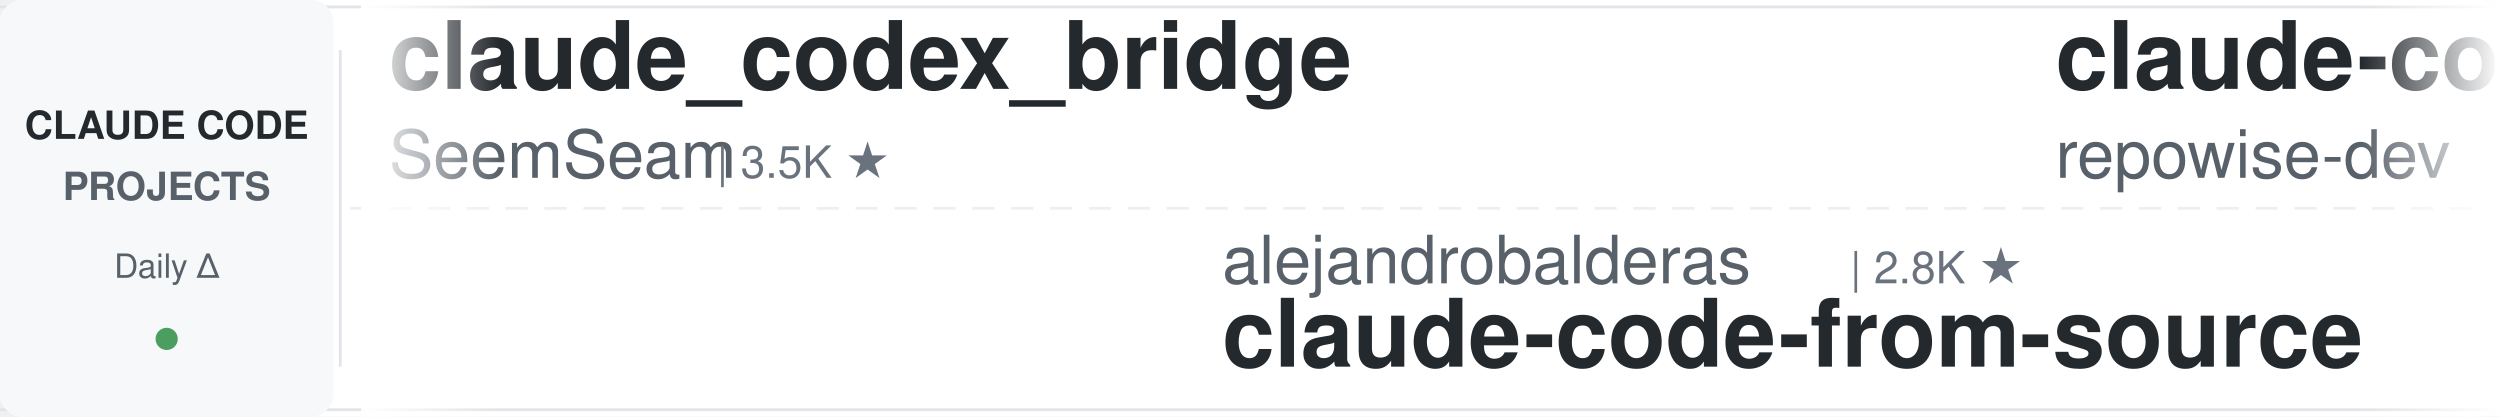
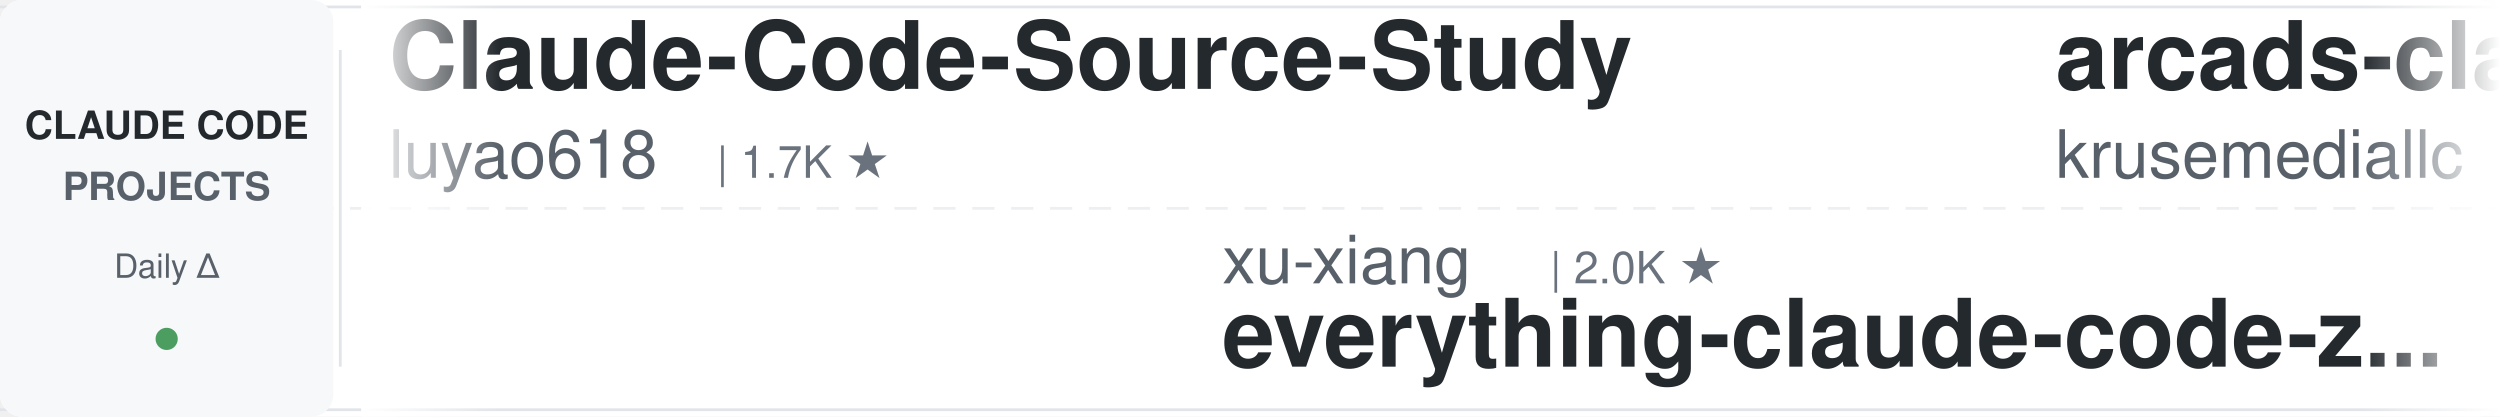
<svg xmlns="http://www.w3.org/2000/svg" width="900" height="150">
  <defs>
    <linearGradient id="leftFade" x1="0%" y1="0%" x2="100%" y2="0%">
      <stop offset="0%" style="stop-color:#ffffff;stop-opacity:1" />
      <stop offset="100%" style="stop-color:#ffffff;stop-opacity:0" />
    </linearGradient>
    <linearGradient id="rightFade" x1="0%" y1="0%" x2="100%" y2="0%">
      <stop offset="0%" style="stop-color:#ffffff;stop-opacity:0" />
      <stop offset="100%" style="stop-color:#ffffff;stop-opacity:1" />
    </linearGradient>
  </defs>
  <rect width="900" height="150" fill="#ffffff" rx="8" />
  <rect x="0" y="2" width="900" height="1" fill="#e1e4e8" />
  <rect x="0" y="147" width="900" height="1" fill="#e1e4e8" />
  <line x1="0" y1="75" x2="900" y2="75" stroke="#e1e4e8" stroke-width="1" stroke-dasharray="8 6" opacity="0.6" />
  <rect x="0" y="0" width="120" height="150" fill="#f6f8fa" rx="8" />
  <text x="60" y="50" font-family="-apple-system, BlinkMacSystemFont, 'Segoe UI', Helvetica, Arial, sans-serif" font-size="14" font-weight="600" fill="#24292e" text-anchor="middle">CLAUDE CODE</text>
  <text x="60" y="72" font-family="-apple-system, BlinkMacSystemFont, 'Segoe UI', Helvetica, Arial, sans-serif" font-size="14" font-weight="600" fill="#586069" text-anchor="middle">PROJECTS</text>
  <text x="60" y="100" font-family="-apple-system, BlinkMacSystemFont, 'Segoe UI', Helvetica, Arial, sans-serif" font-size="12" font-weight="500" fill="#586069" text-anchor="middle">Daily Δ</text>
  <circle cx="60" cy="122" r="4" fill="#22863a" opacity="0.8" />
  <rect x="122" y="18" width="1" height="114" fill="#e1e4e8" />
  <clipPath id="tickerClip">
    <rect x="130" y="0" width="770" height="150" />
  </clipPath>
  <g clip-path="url(#tickerClip)">
    <g id="tickerItems">
      <animateTransform attributeName="transform" attributeType="XML" type="translate" from="0 0" to="-3000 0" dur="54s" repeatCount="indefinite" />
      <g transform="translate(0, 0)">
+         <text x="140" y="32" font-family="-apple-system, BlinkMacSystemFont, 'Segoe UI', Helvetica, Arial, sans-serif" font-size="34" font-weight="600" fill="#24292e">Claude-Code-Source-Study</text>
+         <text x="140" y="64" font-family="-apple-system, BlinkMacSystemFont, 'Segoe UI', Helvetica, Arial, sans-serif" font-size="24" font-weight="400" fill="#586069">luyao618</text>
+         <text x="258" y="64" font-family="-apple-system, BlinkMacSystemFont, 'Segoe UI', Helvetica, Arial, sans-serif" font-size="16" font-weight="500" fill="#6a737d">| 1.7K ★</text>
+       </g>
+       <g transform="translate(300, 0)">
+         <text x="140" y="102" font-family="-apple-system, BlinkMacSystemFont, 'Segoe UI', Helvetica, Arial, sans-serif" font-size="24" font-weight="400" fill="#586069">xu-xiang</text>
+         <text x="258" y="102" font-family="-apple-system, BlinkMacSystemFont, 'Segoe UI', Helvetica, Arial, sans-serif" font-size="16" font-weight="500" fill="#6a737d">| 2.0K ★</text>
+         <text x="140" y="132" font-family="-apple-system, BlinkMacSystemFont, 'Segoe UI', Helvetica, Arial, sans-serif" font-size="34" font-weight="600" fill="#24292e">everything-claude-code-z...</text>
+       </g>
+       <g transform="translate(600, 0)">
+         <text x="140" y="32" font-family="-apple-system, BlinkMacSystemFont, 'Segoe UI', Helvetica, Arial, sans-serif" font-size="34" font-weight="600" fill="#24292e">arcads-claude-code</text>
+         <text x="140" y="64" font-family="-apple-system, BlinkMacSystemFont, 'Segoe UI', Helvetica, Arial, sans-serif" font-size="24" font-weight="400" fill="#586069">krusemediallc</text>
+         <text x="318" y="64" font-family="-apple-system, BlinkMacSystemFont, 'Segoe UI', Helvetica, Arial, sans-serif" font-size="16" font-weight="500" fill="#6a737d">| 1.5K ★</text>
+       </g>
+       <g transform="translate(900, 0)">
+         <text x="140" y="102" font-family="-apple-system, BlinkMacSystemFont, 'Segoe UI', Helvetica, Arial, sans-serif" font-size="24" font-weight="400" fill="#586069">wanshuiyin</text>
+         <text x="282" y="102" font-family="-apple-system, BlinkMacSystemFont, 'Segoe UI', Helvetica, Arial, sans-serif" font-size="16" font-weight="500" fill="#6a737d">| 16.3K ★</text>
+         <text x="140" y="132" font-family="-apple-system, BlinkMacSystemFont, 'Segoe UI', Helvetica, Arial, sans-serif" font-size="34" font-weight="600" fill="#24292e">Auto-claude-code-researc...</text>
+       </g>
+       <g transform="translate(1200, 0)">
        <text x="140" y="32" font-family="-apple-system, BlinkMacSystemFont, 'Segoe UI', Helvetica, Arial, sans-serif" font-size="34" font-weight="600" fill="#24292e">claude_codex_bridge</text>
        <text x="140" y="64" font-family="-apple-system, BlinkMacSystemFont, 'Segoe UI', Helvetica, Arial, sans-serif" font-size="24" font-weight="400" fill="#586069">SeemSeam</text>
        <text x="258" y="64" font-family="-apple-system, BlinkMacSystemFont, 'Segoe UI', Helvetica, Arial, sans-serif" font-size="16" font-weight="500" fill="#6a737d">| 3.5K ★</text>
      </g>
-       <g transform="translate(300, 0)">
-         <text x="140" y="102" font-family="-apple-system, BlinkMacSystemFont, 'Segoe UI', Helvetica, Arial, sans-serif" font-size="24" font-weight="400" fill="#586069">alejandrobalderas</text>
-         <text x="366" y="102" font-family="-apple-system, BlinkMacSystemFont, 'Segoe UI', Helvetica, Arial, sans-serif" font-size="16" font-weight="500" fill="#6a737d">| 2.8K ★</text>
-         <text x="140" y="132" font-family="-apple-system, BlinkMacSystemFont, 'Segoe UI', Helvetica, Arial, sans-serif" font-size="34" font-weight="600" fill="#24292e">claude-code-from-source</text>
+       <g transform="translate(1500, 0)">
+         <text x="140" y="102" font-family="-apple-system, BlinkMacSystemFont, 'Segoe UI', Helvetica, Arial, sans-serif" font-size="24" font-weight="400" fill="#586069">musistudio</text>
+         <text x="282" y="102" font-family="-apple-system, BlinkMacSystemFont, 'Segoe UI', Helvetica, Arial, sans-serif" font-size="16" font-weight="500" fill="#6a737d">| 37.3K ★</text>
+         <text x="140" y="132" font-family="-apple-system, BlinkMacSystemFont, 'Segoe UI', Helvetica, Arial, sans-serif" font-size="34" font-weight="600" fill="#24292e">claude-code-router</text>
      </g>
-       <g transform="translate(600, 0)">
-         <text x="140" y="32" font-family="-apple-system, BlinkMacSystemFont, 'Segoe UI', Helvetica, Arial, sans-serif" font-size="34" font-weight="600" fill="#24292e">claude-code-prompts</text>
-         <text x="140" y="64" font-family="-apple-system, BlinkMacSystemFont, 'Segoe UI', Helvetica, Arial, sans-serif" font-size="24" font-weight="400" fill="#586069">repowise-dev</text>
-         <text x="306" y="64" font-family="-apple-system, BlinkMacSystemFont, 'Segoe UI', Helvetica, Arial, sans-serif" font-size="16" font-weight="500" fill="#6a737d">| 1.2K ★</text>
+       <g transform="translate(1800, 0)">
+         <text x="140" y="32" font-family="-apple-system, BlinkMacSystemFont, 'Segoe UI', Helvetica, Arial, sans-serif" font-size="34" font-weight="600" fill="#24292e">claude-code-from-source</text>
+         <text x="140" y="64" font-family="-apple-system, BlinkMacSystemFont, 'Segoe UI', Helvetica, Arial, sans-serif" font-size="24" font-weight="400" fill="#586069">alejandrobalderas</text>
+         <text x="366" y="64" font-family="-apple-system, BlinkMacSystemFont, 'Segoe UI', Helvetica, Arial, sans-serif" font-size="16" font-weight="500" fill="#6a737d">| 2.8K ★</text>
      </g>
-       <g transform="translate(900, 0)">
-         <text x="140" y="102" font-family="-apple-system, BlinkMacSystemFont, 'Segoe UI', Helvetica, Arial, sans-serif" font-size="24" font-weight="400" fill="#586069">AprilNEA</text>
-         <text x="258" y="102" font-family="-apple-system, BlinkMacSystemFont, 'Segoe UI', Helvetica, Arial, sans-serif" font-size="16" font-weight="500" fill="#6a737d">| 391 ★</text>
-         <text x="140" y="132" font-family="-apple-system, BlinkMacSystemFont, 'Segoe UI', Helvetica, Arial, sans-serif" font-size="34" font-weight="600" fill="#24292e">claude-code-source</text>
+       <g transform="translate(2100, 0)">
+         <text x="140" y="102" font-family="-apple-system, BlinkMacSystemFont, 'Segoe UI', Helvetica, Arial, sans-serif" font-size="24" font-weight="400" fill="#586069">asgeirtj</text>
+         <text x="258" y="102" font-family="-apple-system, BlinkMacSystemFont, 'Segoe UI', Helvetica, Arial, sans-serif" font-size="16" font-weight="500" fill="#6a737d">| 67.4K ★</text>
+         <text x="140" y="132" font-family="-apple-system, BlinkMacSystemFont, 'Segoe UI', Helvetica, Arial, sans-serif" font-size="34" font-weight="600" fill="#24292e">system_prompts_leaks</text>
      </g>
-       <g transform="translate(1200, 0)">
-         <text x="140" y="32" font-family="-apple-system, BlinkMacSystemFont, 'Segoe UI', Helvetica, Arial, sans-serif" font-size="34" font-weight="600" fill="#24292e">claude-code-tudou</text>
-         <text x="140" y="64" font-family="-apple-system, BlinkMacSystemFont, 'Segoe UI', Helvetica, Arial, sans-serif" font-size="24" font-weight="400" fill="#586069">AICoderTudou</text>
-         <text x="306" y="64" font-family="-apple-system, BlinkMacSystemFont, 'Segoe UI', Helvetica, Arial, sans-serif" font-size="16" font-weight="500" fill="#6a737d">| 494 ★</text>
+       <g transform="translate(2400, 0)">
+         <text x="140" y="32" font-family="-apple-system, BlinkMacSystemFont, 'Segoe UI', Helvetica, Arial, sans-serif" font-size="34" font-weight="600" fill="#24292e">learn-claude-code</text>
+         <text x="140" y="64" font-family="-apple-system, BlinkMacSystemFont, 'Segoe UI', Helvetica, Arial, sans-serif" font-size="24" font-weight="400" fill="#586069">shareAI-lab</text>
+         <text x="294" y="64" font-family="-apple-system, BlinkMacSystemFont, 'Segoe UI', Helvetica, Arial, sans-serif" font-size="16" font-weight="500" fill="#6a737d">| 77.1K ★</text>
      </g>
-       <g transform="translate(1500, 0)">
+       <g transform="translate(2700, 0)">
+         <text x="140" y="102" font-family="-apple-system, BlinkMacSystemFont, 'Segoe UI', Helvetica, Arial, sans-serif" font-size="24" font-weight="400" fill="#586069">techjarves</text>
+         <text x="282" y="102" font-family="-apple-system, BlinkMacSystemFont, 'Segoe UI', Helvetica, Arial, sans-serif" font-size="16" font-weight="500" fill="#6a737d">| 1.5K ★</text>
+         <text x="140" y="132" font-family="-apple-system, BlinkMacSystemFont, 'Segoe UI', Helvetica, Arial, sans-serif" font-size="34" font-weight="600" fill="#24292e">ClaudeCode-Portable</text>
+       </g>
+       <g transform="translate(3000, 0)">
+         <text x="140" y="32" font-family="-apple-system, BlinkMacSystemFont, 'Segoe UI', Helvetica, Arial, sans-serif" font-size="34" font-weight="600" fill="#24292e">Claude-Code-Source-Study</text>
+         <text x="140" y="64" font-family="-apple-system, BlinkMacSystemFont, 'Segoe UI', Helvetica, Arial, sans-serif" font-size="24" font-weight="400" fill="#586069">luyao618</text>
+         <text x="258" y="64" font-family="-apple-system, BlinkMacSystemFont, 'Segoe UI', Helvetica, Arial, sans-serif" font-size="16" font-weight="500" fill="#6a737d">| 1.7K ★</text>
+       </g>
+       <g transform="translate(3300, 0)">
+         <text x="140" y="102" font-family="-apple-system, BlinkMacSystemFont, 'Segoe UI', Helvetica, Arial, sans-serif" font-size="24" font-weight="400" fill="#586069">xu-xiang</text>
+         <text x="258" y="102" font-family="-apple-system, BlinkMacSystemFont, 'Segoe UI', Helvetica, Arial, sans-serif" font-size="16" font-weight="500" fill="#6a737d">| 2.0K ★</text>
+         <text x="140" y="132" font-family="-apple-system, BlinkMacSystemFont, 'Segoe UI', Helvetica, Arial, sans-serif" font-size="34" font-weight="600" fill="#24292e">everything-claude-code-z...</text>
+       </g>
+       <g transform="translate(3600, 0)">
+         <text x="140" y="32" font-family="-apple-system, BlinkMacSystemFont, 'Segoe UI', Helvetica, Arial, sans-serif" font-size="34" font-weight="600" fill="#24292e">arcads-claude-code</text>
+         <text x="140" y="64" font-family="-apple-system, BlinkMacSystemFont, 'Segoe UI', Helvetica, Arial, sans-serif" font-size="24" font-weight="400" fill="#586069">krusemediallc</text>
+         <text x="318" y="64" font-family="-apple-system, BlinkMacSystemFont, 'Segoe UI', Helvetica, Arial, sans-serif" font-size="16" font-weight="500" fill="#6a737d">| 1.5K ★</text>
+       </g>
+       <g transform="translate(3900, 0)">
        <text x="140" y="102" font-family="-apple-system, BlinkMacSystemFont, 'Segoe UI', Helvetica, Arial, sans-serif" font-size="24" font-weight="400" fill="#586069">wanshuiyin</text>
        <text x="282" y="102" font-family="-apple-system, BlinkMacSystemFont, 'Segoe UI', Helvetica, Arial, sans-serif" font-size="16" font-weight="500" fill="#6a737d">| 16.3K ★</text>
        <text x="140" y="132" font-family="-apple-system, BlinkMacSystemFont, 'Segoe UI', Helvetica, Arial, sans-serif" font-size="34" font-weight="600" fill="#24292e">Auto-claude-code-researc...</text>
-       </g>
-       <g transform="translate(1800, 0)">
-         <text x="140" y="32" font-family="-apple-system, BlinkMacSystemFont, 'Segoe UI', Helvetica, Arial, sans-serif" font-size="34" font-weight="600" fill="#24292e">claude-code-showcase</text>
-         <text x="140" y="64" font-family="-apple-system, BlinkMacSystemFont, 'Segoe UI', Helvetica, Arial, sans-serif" font-size="24" font-weight="400" fill="#586069">ChrisWiles</text>
-         <text x="282" y="64" font-family="-apple-system, BlinkMacSystemFont, 'Segoe UI', Helvetica, Arial, sans-serif" font-size="16" font-weight="500" fill="#6a737d">| 6.1K ★</text>
-       </g>
-       <g transform="translate(2100, 0)">
-         <text x="140" y="102" font-family="-apple-system, BlinkMacSystemFont, 'Segoe UI', Helvetica, Arial, sans-serif" font-size="24" font-weight="400" fill="#586069">zebbern</text>
-         <text x="246" y="102" font-family="-apple-system, BlinkMacSystemFont, 'Segoe UI', Helvetica, Arial, sans-serif" font-size="16" font-weight="500" fill="#6a737d">| 4.6K ★</text>
-         <text x="140" y="132" font-family="-apple-system, BlinkMacSystemFont, 'Segoe UI', Helvetica, Arial, sans-serif" font-size="34" font-weight="600" fill="#24292e">claude-code-guide</text>
-       </g>
-       <g transform="translate(2400, 0)">
-         <text x="140" y="32" font-family="-apple-system, BlinkMacSystemFont, 'Segoe UI', Helvetica, Arial, sans-serif" font-size="34" font-weight="600" fill="#24292e">claude-code-proxy</text>
-         <text x="140" y="64" font-family="-apple-system, BlinkMacSystemFont, 'Segoe UI', Helvetica, Arial, sans-serif" font-size="24" font-weight="400" fill="#586069">fuergaosi233</text>
-         <text x="306" y="64" font-family="-apple-system, BlinkMacSystemFont, 'Segoe UI', Helvetica, Arial, sans-serif" font-size="16" font-weight="500" fill="#6a737d">| 2.8K ★</text>
-       </g>
-       <g transform="translate(2700, 0)">
-         <text x="140" y="102" font-family="-apple-system, BlinkMacSystemFont, 'Segoe UI', Helvetica, Arial, sans-serif" font-size="24" font-weight="400" fill="#586069">pedrohcgs</text>
-         <text x="270" y="102" font-family="-apple-system, BlinkMacSystemFont, 'Segoe UI', Helvetica, Arial, sans-serif" font-size="16" font-weight="500" fill="#6a737d">| 1.6K ★</text>
-         <text x="140" y="132" font-family="-apple-system, BlinkMacSystemFont, 'Segoe UI', Helvetica, Arial, sans-serif" font-size="34" font-weight="600" fill="#24292e">claude-code-my-workflow</text>
-       </g>
-       <g transform="translate(3000, 0)">
-         <text x="140" y="32" font-family="-apple-system, BlinkMacSystemFont, 'Segoe UI', Helvetica, Arial, sans-serif" font-size="34" font-weight="600" fill="#24292e">claude_codex_bridge</text>
-         <text x="140" y="64" font-family="-apple-system, BlinkMacSystemFont, 'Segoe UI', Helvetica, Arial, sans-serif" font-size="24" font-weight="400" fill="#586069">SeemSeam</text>
-         <text x="258" y="64" font-family="-apple-system, BlinkMacSystemFont, 'Segoe UI', Helvetica, Arial, sans-serif" font-size="16" font-weight="500" fill="#6a737d">| 3.5K ★</text>
-       </g>
-       <g transform="translate(3300, 0)">
-         <text x="140" y="102" font-family="-apple-system, BlinkMacSystemFont, 'Segoe UI', Helvetica, Arial, sans-serif" font-size="24" font-weight="400" fill="#586069">alejandrobalderas</text>
-         <text x="366" y="102" font-family="-apple-system, BlinkMacSystemFont, 'Segoe UI', Helvetica, Arial, sans-serif" font-size="16" font-weight="500" fill="#6a737d">| 2.8K ★</text>
-         <text x="140" y="132" font-family="-apple-system, BlinkMacSystemFont, 'Segoe UI', Helvetica, Arial, sans-serif" font-size="34" font-weight="600" fill="#24292e">claude-code-from-source</text>
-       </g>
-       <g transform="translate(3600, 0)">
-         <text x="140" y="32" font-family="-apple-system, BlinkMacSystemFont, 'Segoe UI', Helvetica, Arial, sans-serif" font-size="34" font-weight="600" fill="#24292e">claude-code-prompts</text>
-         <text x="140" y="64" font-family="-apple-system, BlinkMacSystemFont, 'Segoe UI', Helvetica, Arial, sans-serif" font-size="24" font-weight="400" fill="#586069">repowise-dev</text>
-         <text x="306" y="64" font-family="-apple-system, BlinkMacSystemFont, 'Segoe UI', Helvetica, Arial, sans-serif" font-size="16" font-weight="500" fill="#6a737d">| 1.2K ★</text>
-       </g>
-       <g transform="translate(3900, 0)">
-         <text x="140" y="102" font-family="-apple-system, BlinkMacSystemFont, 'Segoe UI', Helvetica, Arial, sans-serif" font-size="24" font-weight="400" fill="#586069">AprilNEA</text>
-         <text x="258" y="102" font-family="-apple-system, BlinkMacSystemFont, 'Segoe UI', Helvetica, Arial, sans-serif" font-size="16" font-weight="500" fill="#6a737d">| 391 ★</text>
-         <text x="140" y="132" font-family="-apple-system, BlinkMacSystemFont, 'Segoe UI', Helvetica, Arial, sans-serif" font-size="34" font-weight="600" fill="#24292e">claude-code-source</text>
      </g>
    </g>
  </g>
  <rect x="130" y="0" width="50" height="150" fill="url(#leftFade)" />
  <rect x="850" y="0" width="50" height="150" fill="url(#rightFade)" />
</svg>
